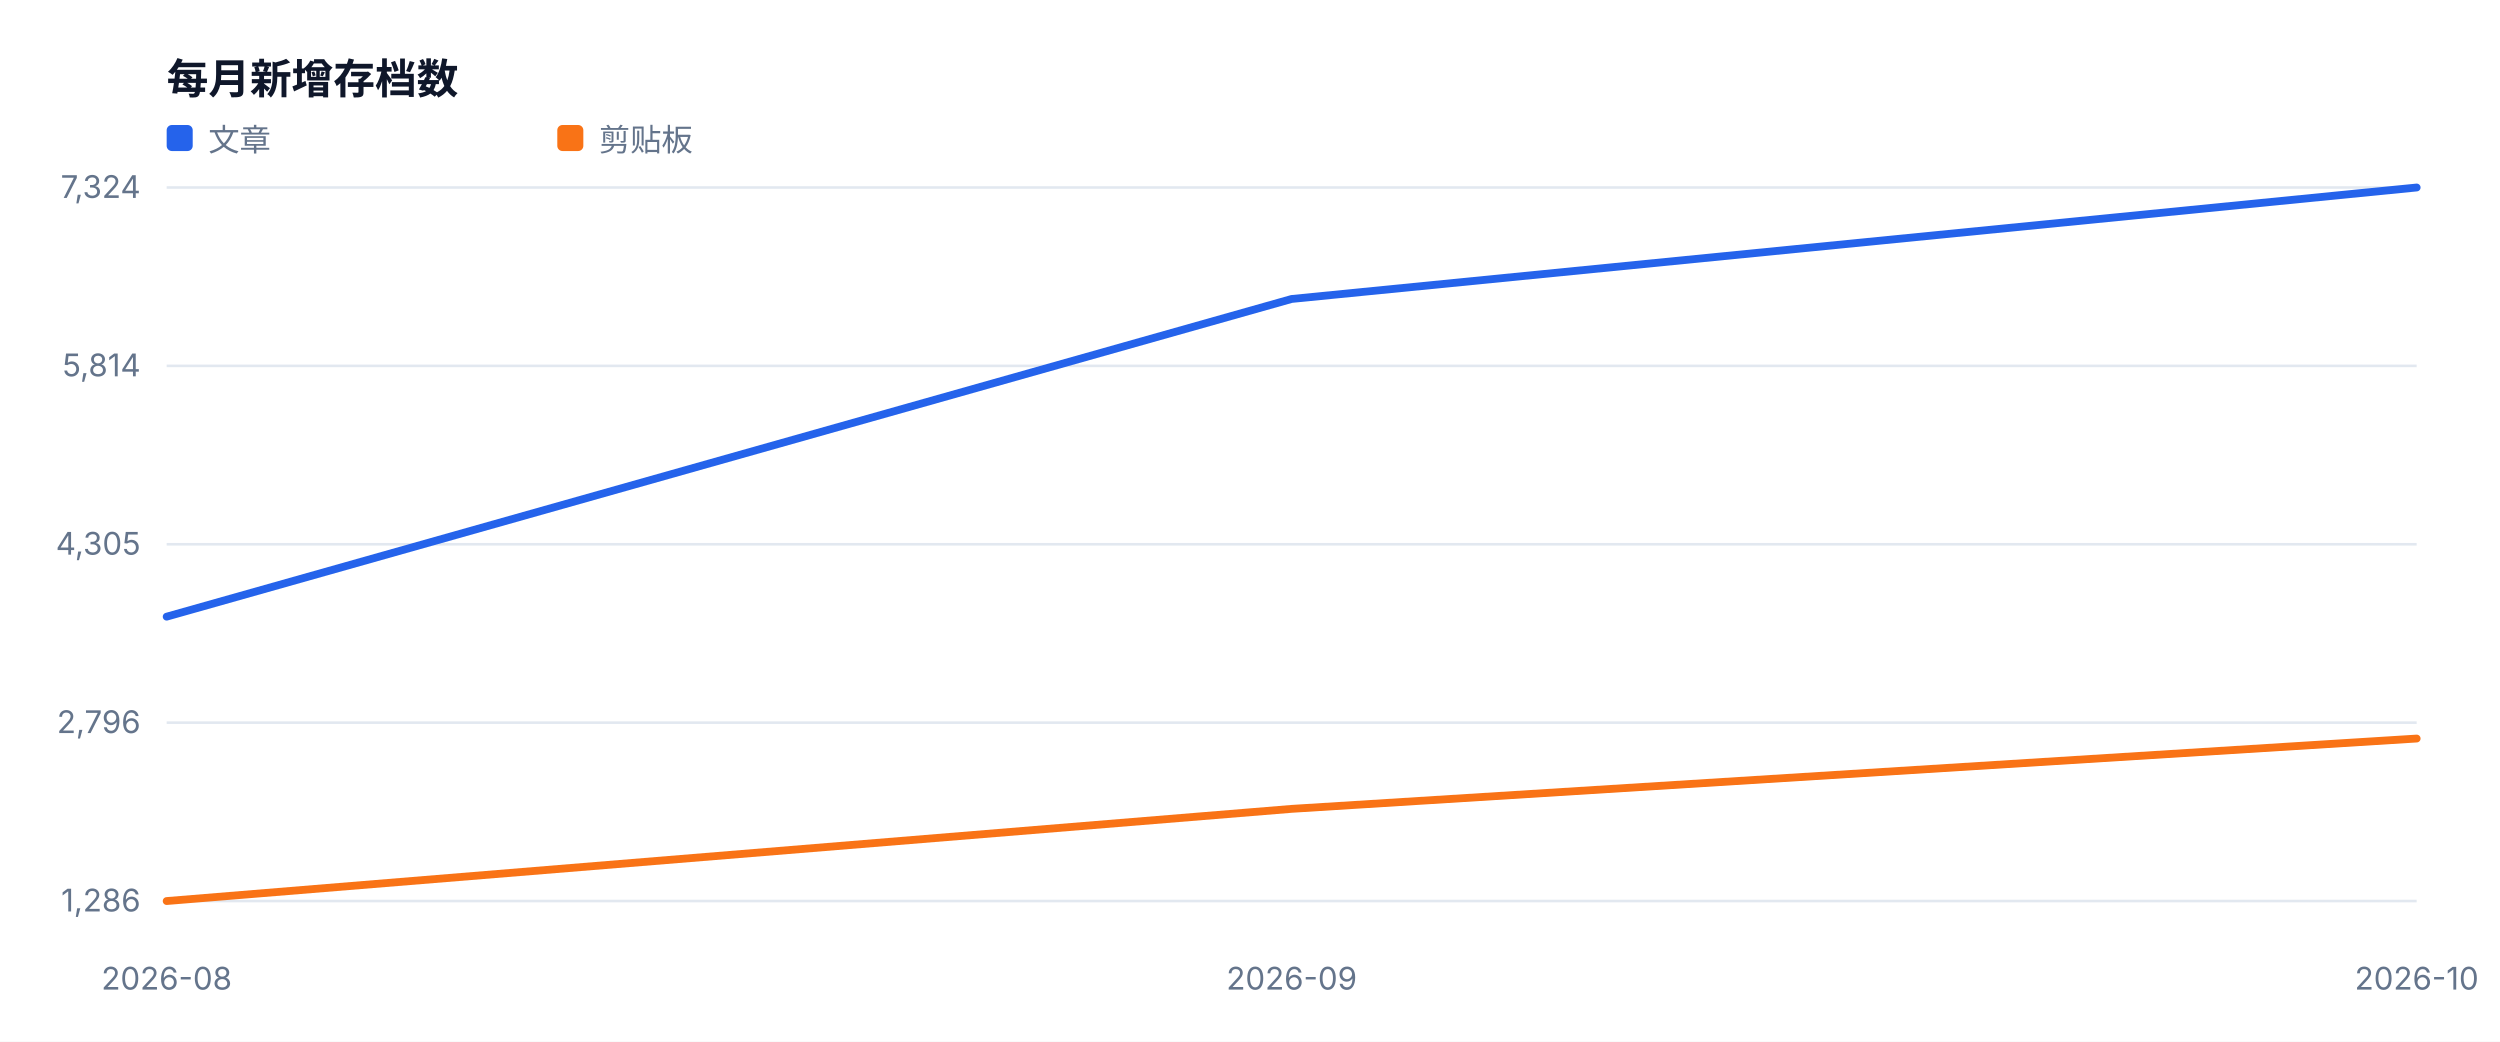
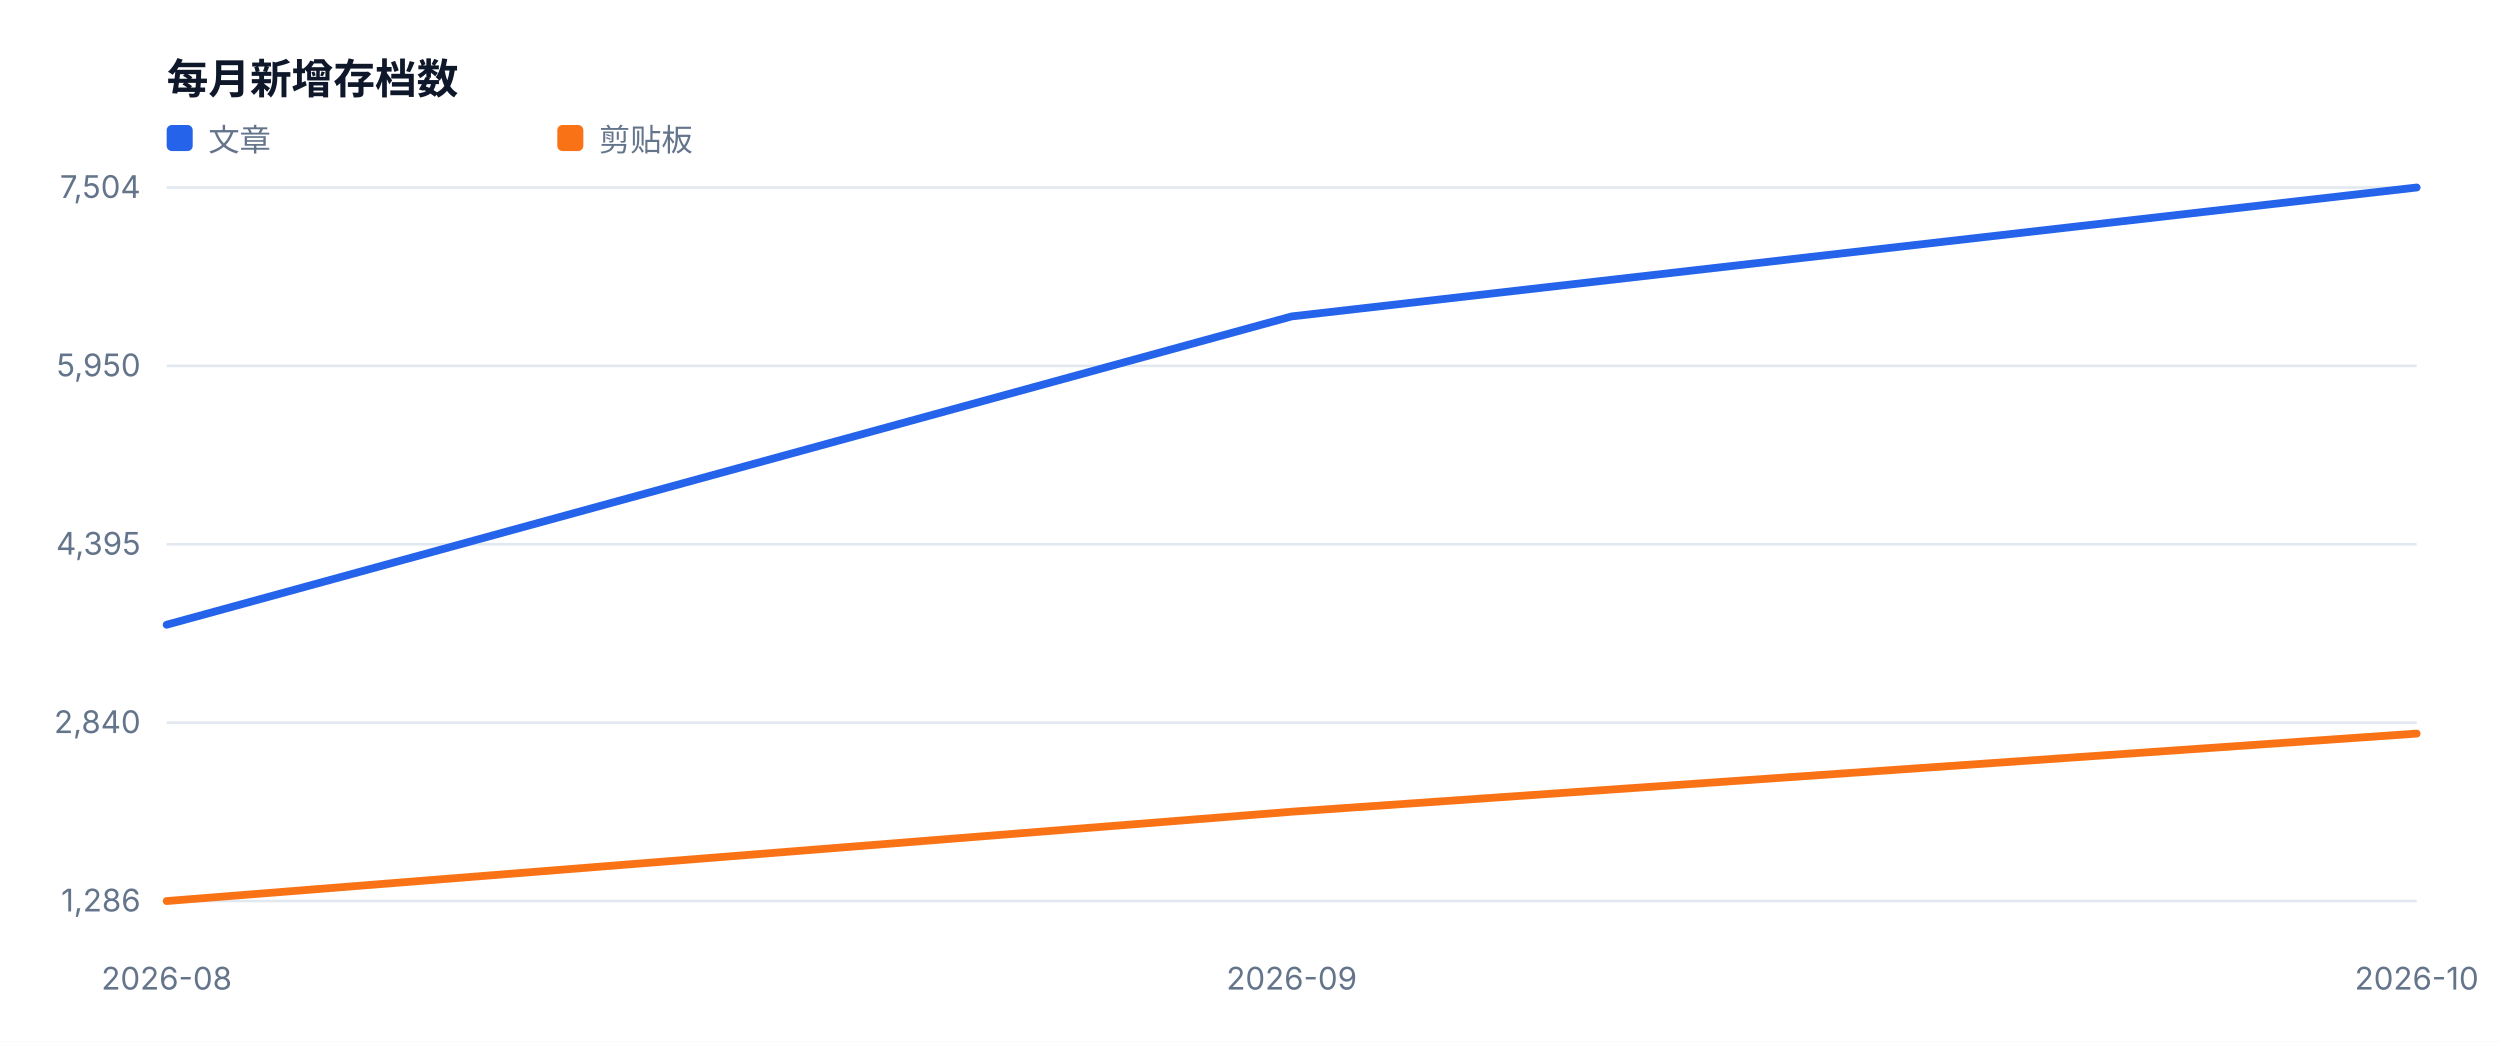
<svg xmlns="http://www.w3.org/2000/svg" width="960" height="400" viewBox="0 0 960 400" role="img">
  <style>text{font-family:-apple-system,BlinkMacSystemFont,'Segoe UI',sans-serif;fill:#334155}.muted{fill:#64748b;font-size:12px}.value{fill:#0f172a;font-size:28px;font-weight:700}.title{fill:#0f172a;font-size:16px;font-weight:700}</style>
  <rect width="100%" height="100%" fill="#ffffff" />
  <text x="64" y="36" class="title">每月新增存档数</text>
  <line x1="64" y1="346.0" x2="928" y2="346.0" stroke="#e2e8f0" />
  <text x="54" y="350.0" text-anchor="end" class="muted">1,286</text>
  <line x1="64" y1="277.5" x2="928" y2="277.5" stroke="#e2e8f0" />
-   <text x="54" y="281.5" text-anchor="end" class="muted">2,796</text>
+   <text x="54" y="281.5" text-anchor="end" class="muted">2,840</text>
  <line x1="64" y1="209.0" x2="928" y2="209.0" stroke="#e2e8f0" />
-   <text x="54" y="213.0" text-anchor="end" class="muted">4,305</text>
+   <text x="54" y="213.0" text-anchor="end" class="muted">4,395</text>
  <line x1="64" y1="140.5" x2="928" y2="140.5" stroke="#e2e8f0" />
-   <text x="54" y="144.5" text-anchor="end" class="muted">5,814</text>
+   <text x="54" y="144.5" text-anchor="end" class="muted">5,950</text>
  <line x1="64" y1="72.0" x2="928" y2="72.0" stroke="#e2e8f0" />
-   <text x="54" y="76.0" text-anchor="end" class="muted">7,324</text>
+   <text x="54" y="76.0" text-anchor="end" class="muted">7,504</text>
  <text x="64.0" y="380" text-anchor="middle" class="muted">2026-08</text>
  <text x="496.0" y="380" text-anchor="middle" class="muted">2026-09</text>
  <text x="928.0" y="380" text-anchor="middle" class="muted">2026-10</text>
-   <polyline fill="none" stroke="#2563eb" stroke-width="3" stroke-linejoin="round" stroke-linecap="round" points="64.0,236.8 496.0,114.8 928.0,72.0" />
+   <polyline fill="none" stroke="#2563eb" stroke-width="3" stroke-linejoin="round" stroke-linecap="round" points="64.0,239.9 496.0,121.5 928.0,72.0" />
  <rect x="64" y="48" width="10" height="10" fill="#2563eb" rx="2" />
  <text x="80" y="58" class="muted">文章</text>
-   <polyline fill="none" stroke="#f97316" stroke-width="3" stroke-linejoin="round" stroke-linecap="round" points="64.0,346.0 496.0,310.6 928.0,283.6" />
+   <polyline fill="none" stroke="#f97316" stroke-width="3" stroke-linejoin="round" stroke-linecap="round" points="64.0,346.0 496.0,311.7 928.0,281.7" />
  <rect x="214" y="48" width="10" height="10" fill="#f97316" rx="2" />
  <text x="230" y="58" class="muted">剪贴板</text>
</svg>
